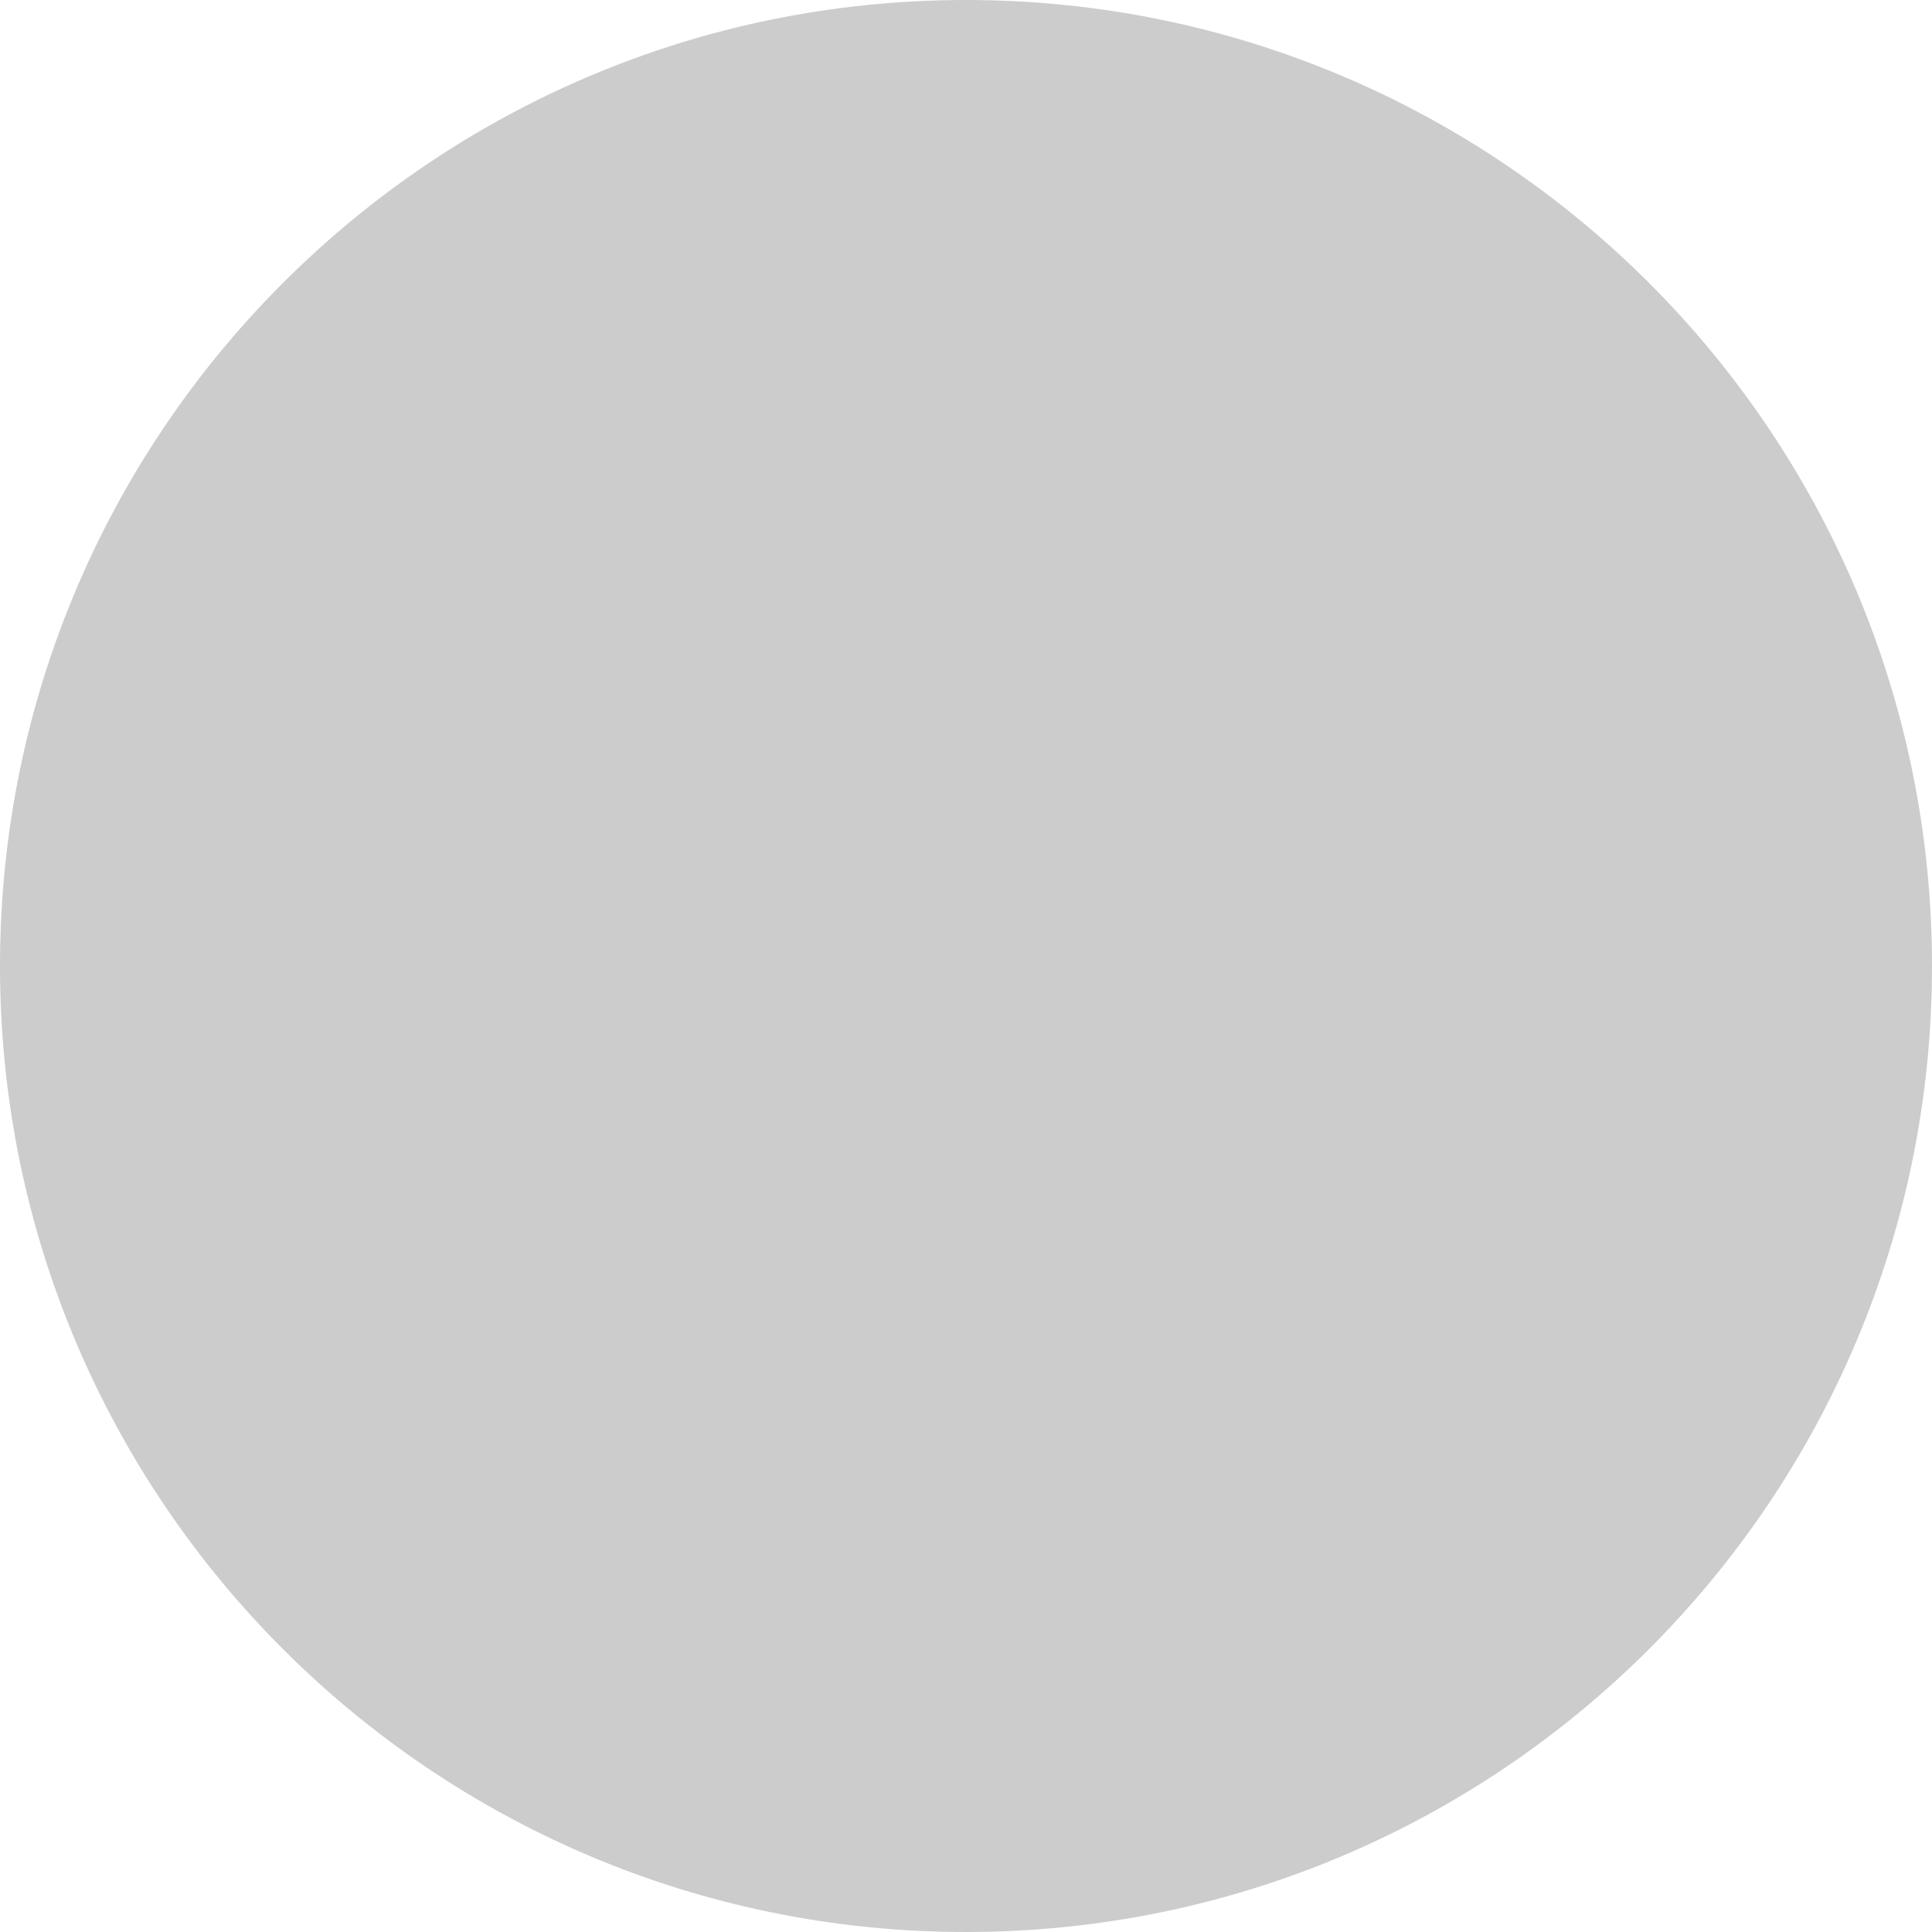
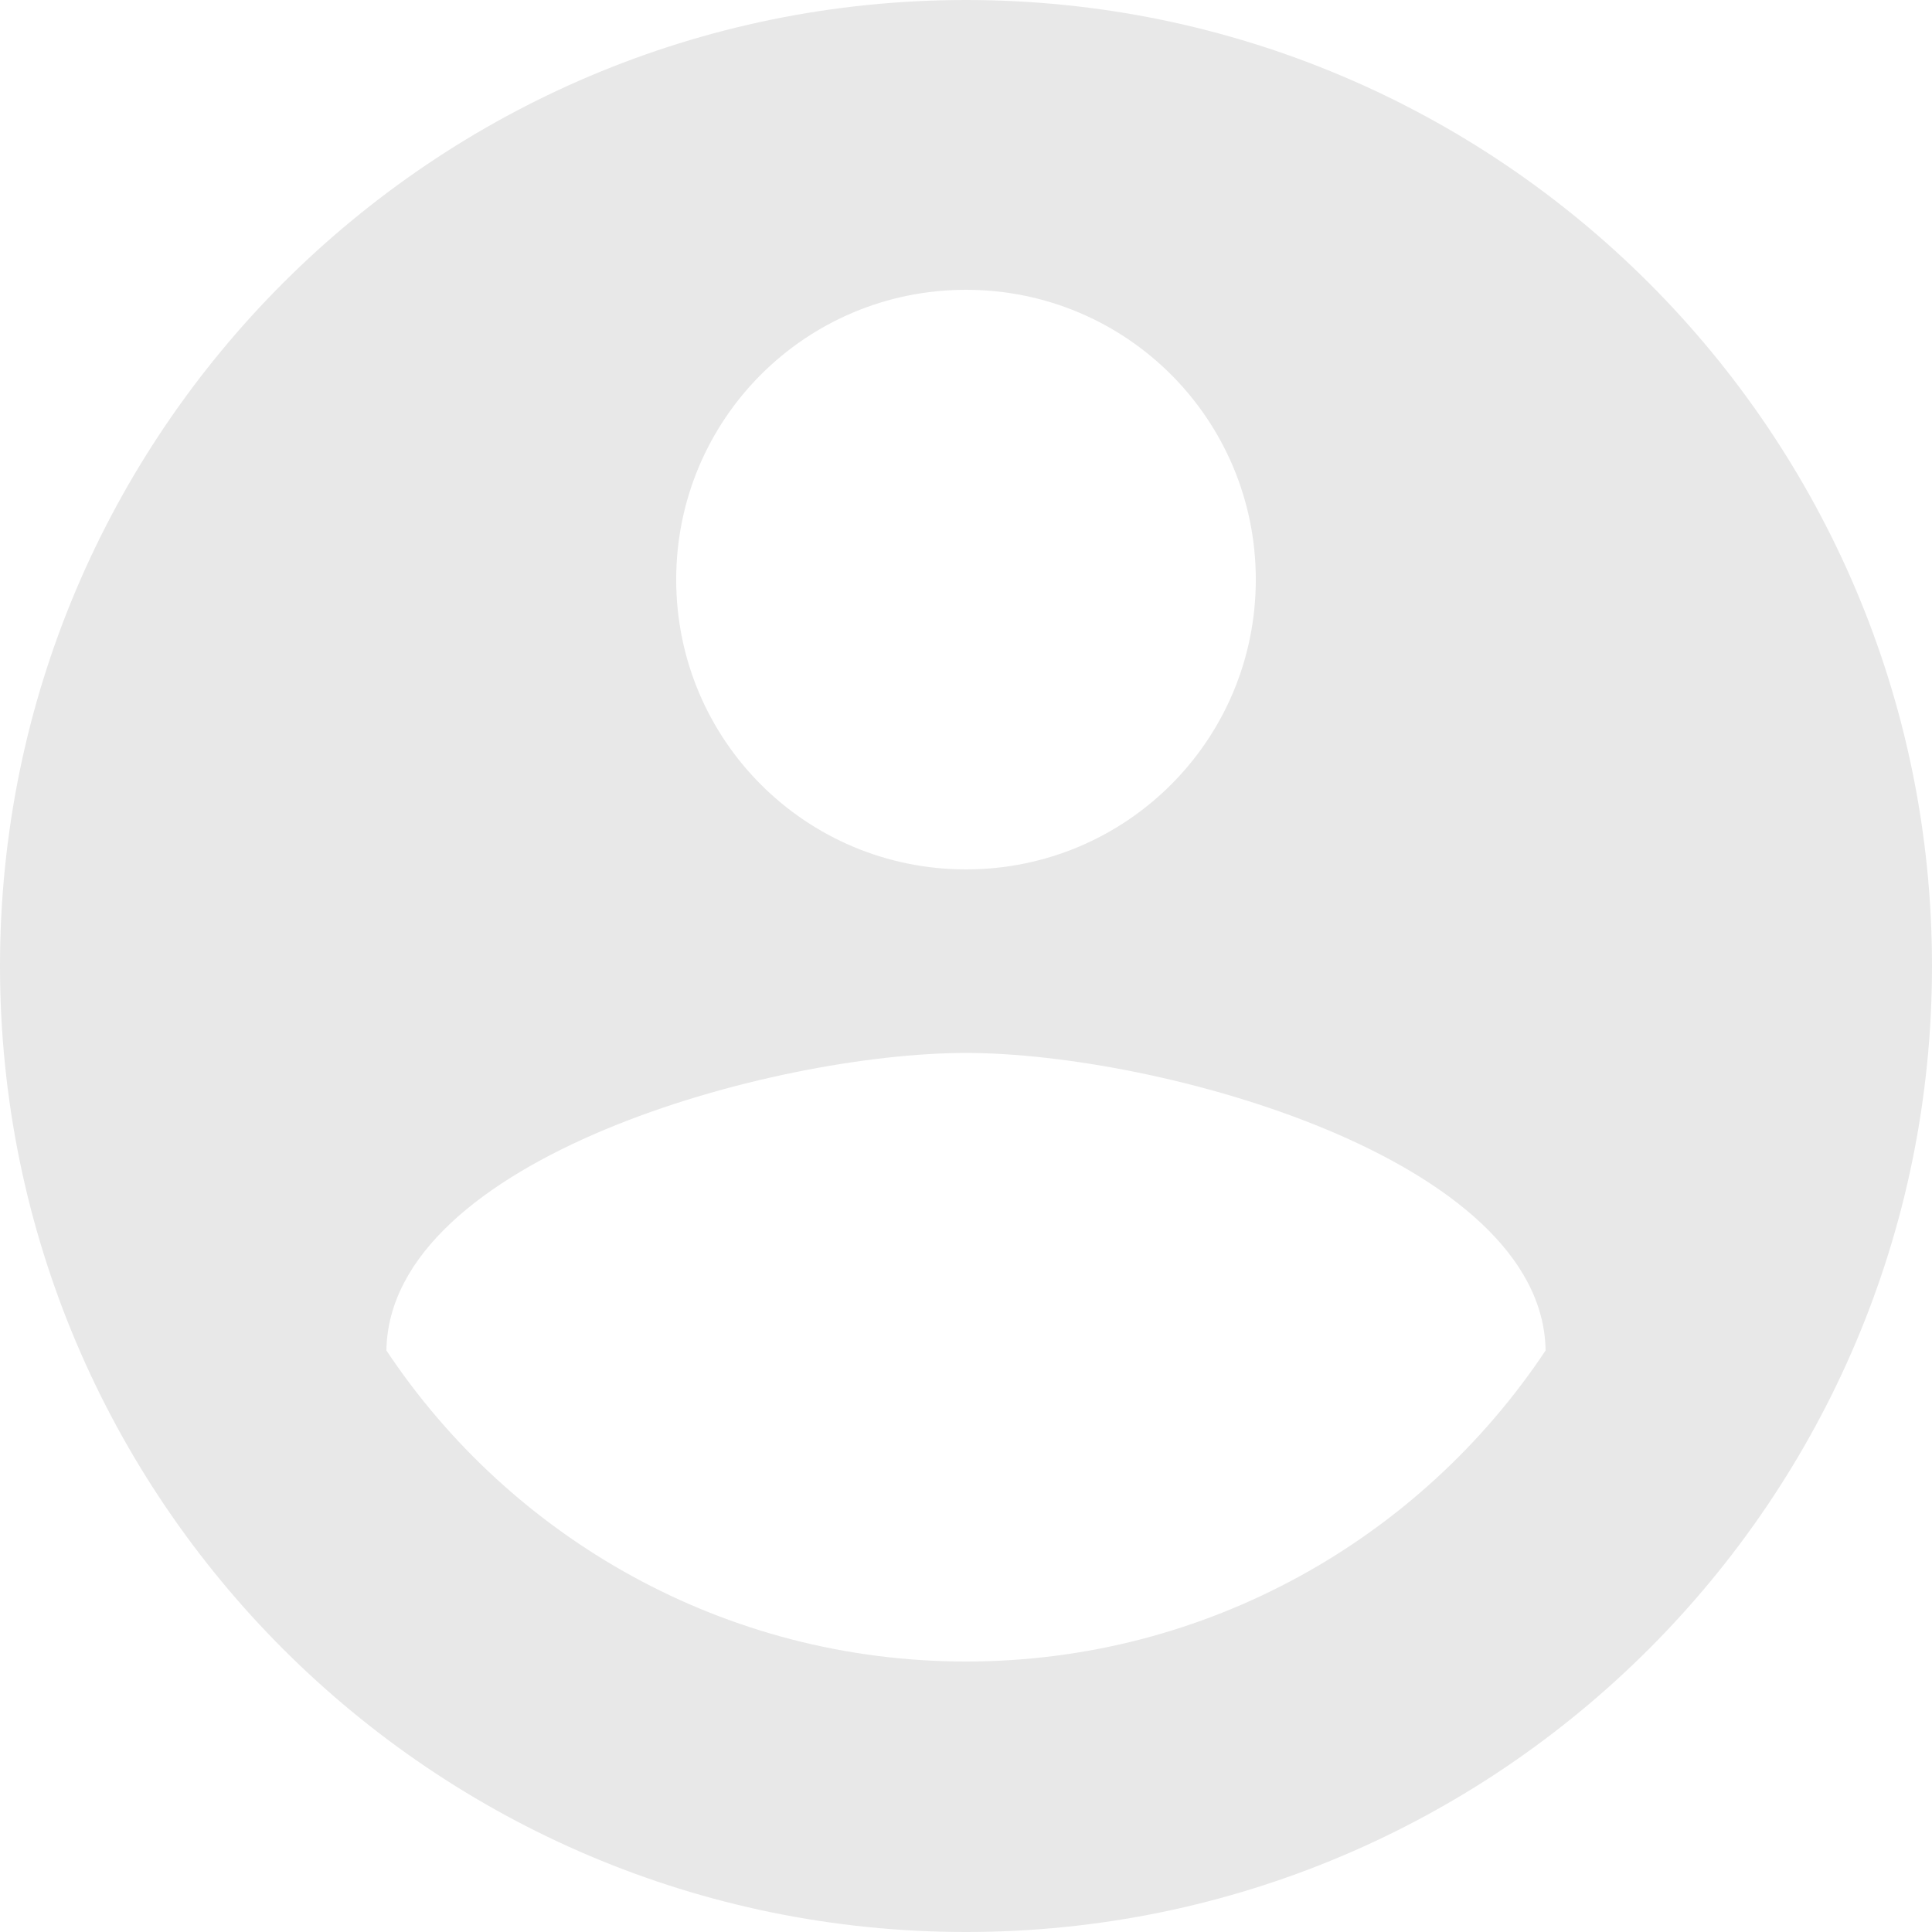
- <svg xmlns="http://www.w3.org/2000/svg" width="40" height="40" viewBox="0 0 40 40" fill="none">
-   <circle cx="20" cy="20" r="20" fill="#CCCCCC" />
+ <svg xmlns="http://www.w3.org/2000/svg" width="112" height="112" viewBox="0 0 112 112" fill="none">
+   <path d="M56 0C25.088 0 0 25.088 0 56C0 86.912 25.088 112 56 112C86.912 112 112 86.912 112 56C112 25.088 86.912 0 56 0ZM56 16.8C65.296 16.8 72.8 24.304 72.8 33.6C72.8 42.896 65.296 50.4 56 50.4C46.704 50.4 39.2 42.896 39.2 33.6C39.2 24.304 46.704 16.8 56 16.8ZM56 96.32C42 96.32 29.624 89.152 22.4 78.288C22.568 67.144 44.8 61.04 56 61.04C67.144 61.04 89.432 67.144 89.6 78.288C82.376 89.152 70 96.32 56 96.32Z" fill="#E8E8E8" />
</svg>
